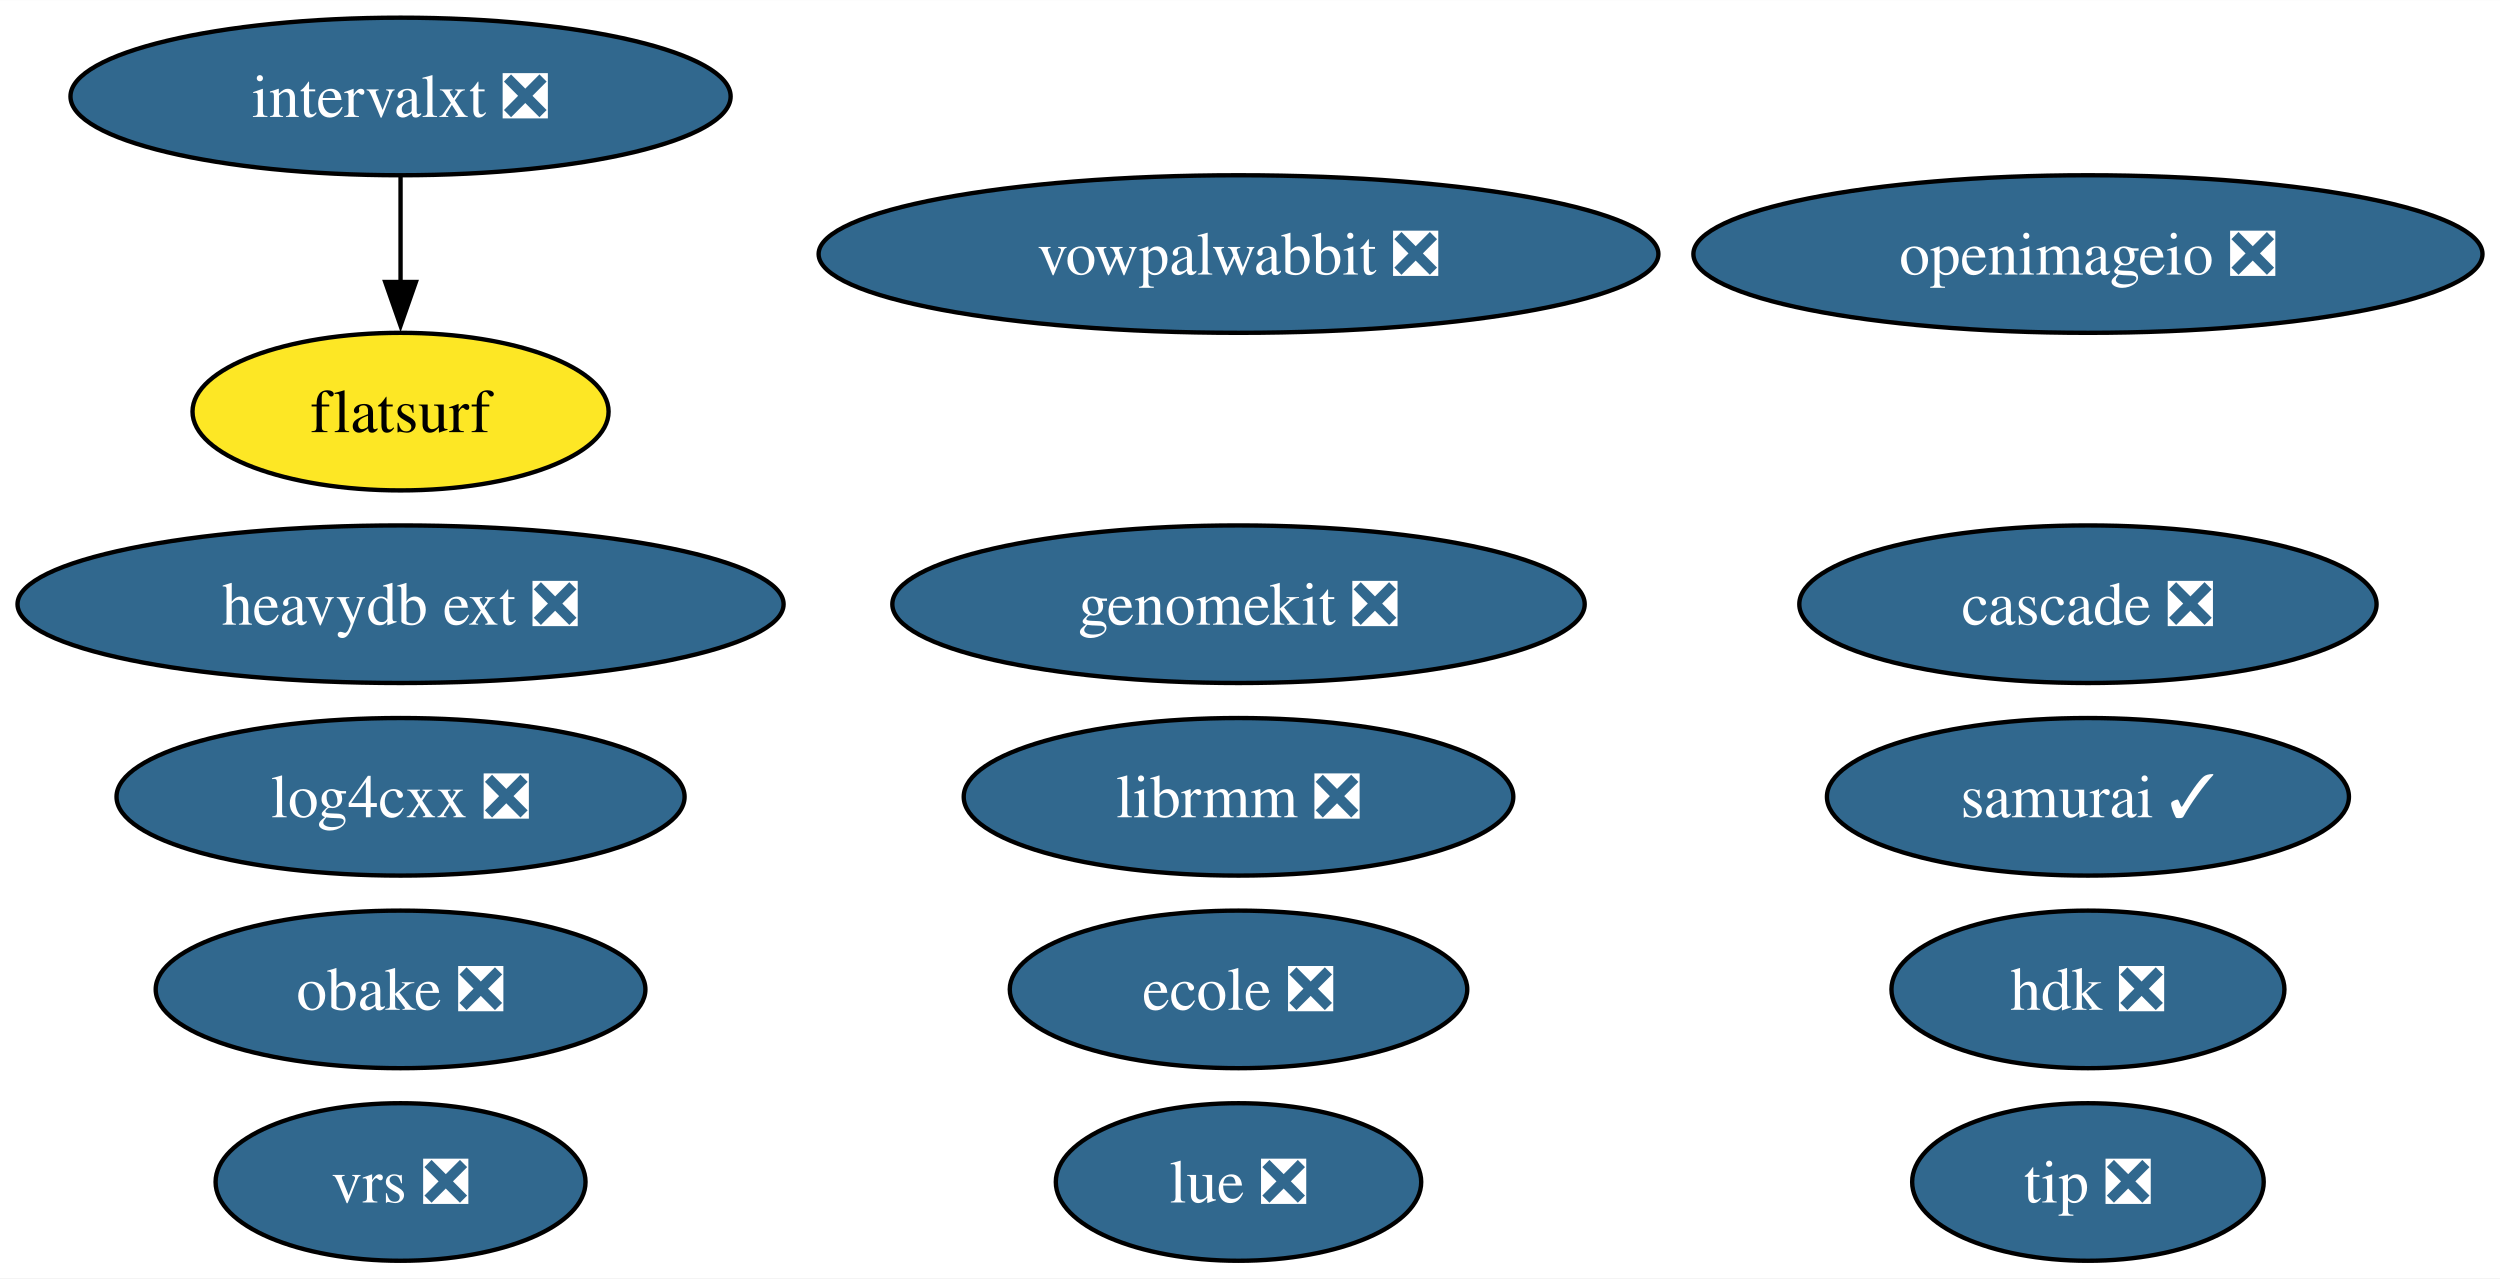
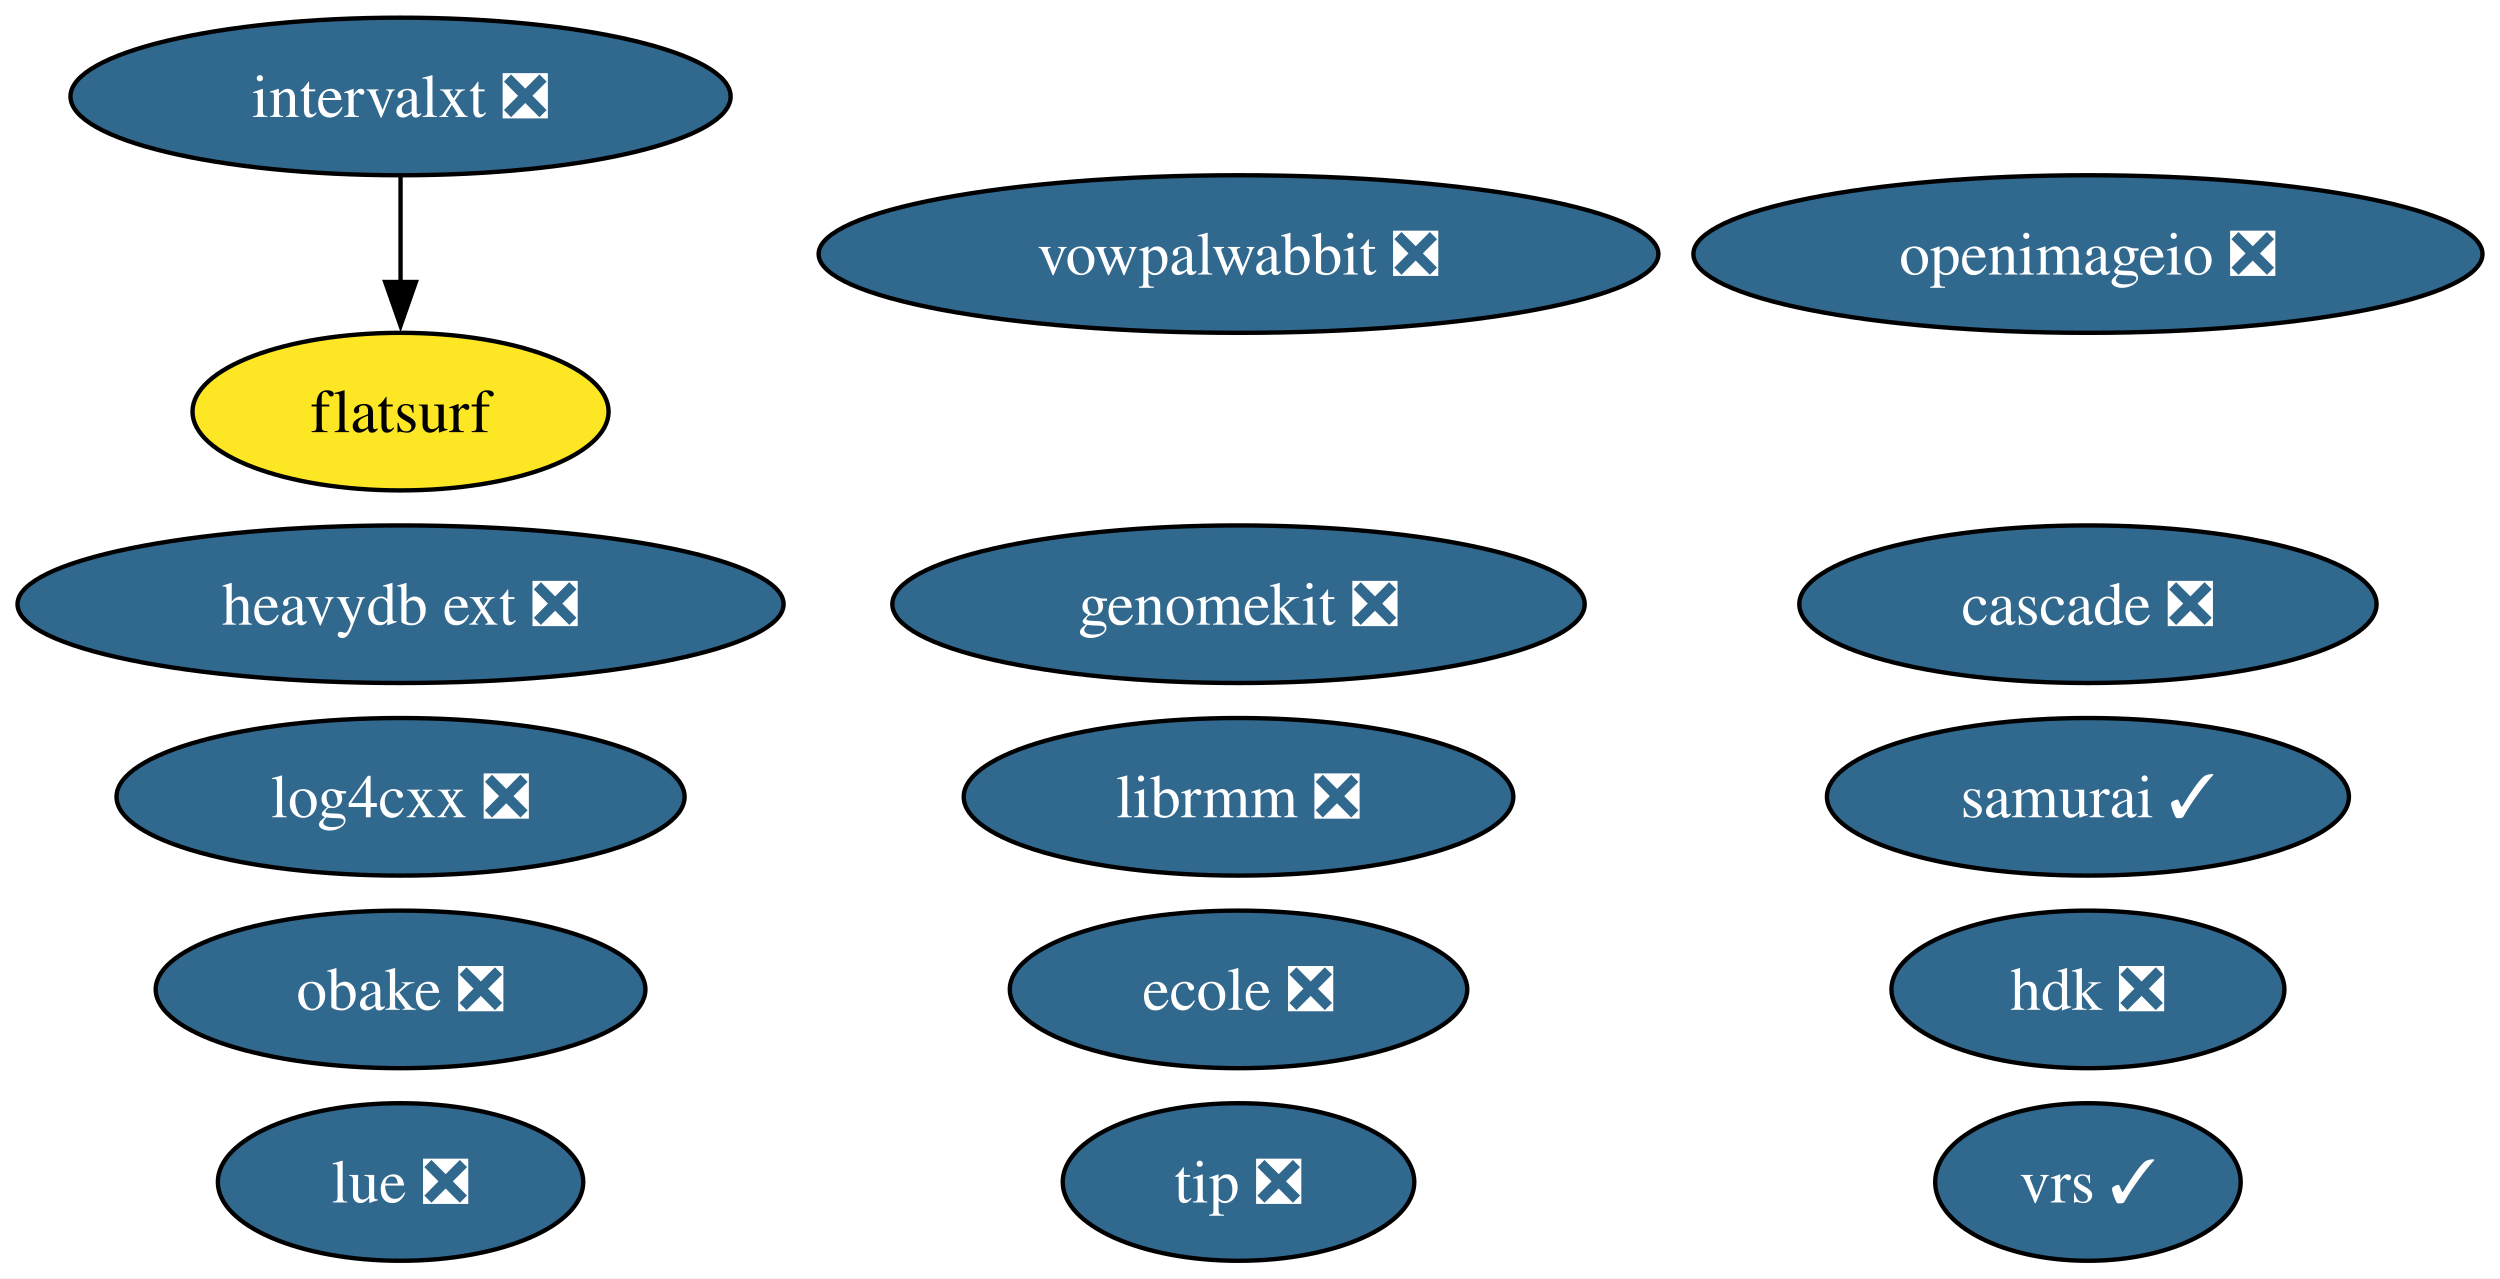
<svg xmlns="http://www.w3.org/2000/svg" xmlns:xlink="http://www.w3.org/1999/xlink" width="571pt" height="292pt" viewBox="0.00 0.00 571.15 292.00">
  <g id="graph0" class="graph" transform="scale(1 1) rotate(0) translate(4 288)">
    <polygon fill="white" stroke="none" points="-4,4 -4,-288 567.15,-288 567.15,4 -4,4" />
    <g id="node1" class="node">
      <g id="a_node1">
        <a xlink:href="https://github.com/conda-forge/openimageio-feedstock/pull/107" xlink:title="openimageio ❎">
          <ellipse fill="#31688e" stroke="black" cx="473.01" cy="-230" rx="90.14" ry="18" />
          <text text-anchor="middle" x="473.01" y="-225.32" font-family="Times,serif" font-size="14.00" fill="white">openimageio ❎</text>
        </a>
      </g>
    </g>
    <g id="node2" class="node">
      <g id="a_node2">
        <a xlink:href="https://github.com/conda-forge/vowpalwabbit-feedstock/pull/85" xlink:title="vowpalwabbit ❎">
          <ellipse fill="#31688e" stroke="black" cx="278.95" cy="-230" rx="95.93" ry="18" />
          <text text-anchor="middle" x="278.95" y="-225.32" font-family="Times,serif" font-size="14.00" fill="white">vowpalwabbit ❎</text>
        </a>
      </g>
    </g>
    <g id="node3" class="node">
      <g id="a_node3">
        <a xlink:href="https://github.com/conda-forge/log4cxx-feedstock/pull/25" xlink:title="log4cxx ❎">
          <ellipse fill="#31688e" stroke="black" cx="87.51" cy="-106" rx="64.89" ry="18" />
          <text text-anchor="middle" x="87.51" y="-101.33" font-family="Times,serif" font-size="14.00" fill="white">log4cxx ❎</text>
        </a>
      </g>
    </g>
    <g id="node4" class="node">
      <g id="a_node4">
        <a xlink:href="https://github.com/conda-forge/obake-feedstock/pull/47" xlink:title="obake ❎">
          <ellipse fill="#31688e" stroke="black" cx="87.51" cy="-62" rx="55.94" ry="18" />
          <text text-anchor="middle" x="87.51" y="-57.33" font-family="Times,serif" font-size="14.00" fill="white">obake ❎</text>
        </a>
      </g>
    </g>
    <g id="node5" class="node">
      <g id="a_node5">
        <a xlink:href="https://github.com/conda-forge/lue-feedstock/pull/51" xlink:title="lue ❎">
-           <ellipse fill="#31688e" stroke="black" cx="278.95" cy="-18" rx="41.74" ry="18" />
-           <text text-anchor="middle" x="278.95" y="-13.32" font-family="Times,serif" font-size="14.00" fill="white">lue ❎</text>
+           <ellipse fill="#31688e" stroke="black" cx="87.51" cy="-18" rx="41.74" ry="18" />
+           <text text-anchor="middle" x="87.51" y="-13.32" font-family="Times,serif" font-size="14.00" fill="white">lue ❎</text>
        </a>
      </g>
    </g>
    <g id="node6" class="node">
      <g id="a_node6">
        <a xlink:href="https://github.com/conda-forge/ecole-feedstock/pull/42" xlink:title="ecole ❎">
          <ellipse fill="#31688e" stroke="black" cx="278.95" cy="-62" rx="52.26" ry="18" />
          <text text-anchor="middle" x="278.95" y="-57.33" font-family="Times,serif" font-size="14.00" fill="white">ecole ❎</text>
        </a>
      </g>
    </g>
    <g id="node7" class="node">
      <g id="a_node7">
        <a xlink:href="https://github.com/conda-forge/librmm-feedstock/pull/69" xlink:title="librmm ❎">
          <ellipse fill="#31688e" stroke="black" cx="278.95" cy="-106" rx="62.78" ry="18" />
          <text text-anchor="middle" x="278.95" y="-101.33" font-family="Times,serif" font-size="14.00" fill="white">librmm ❎</text>
        </a>
      </g>
    </g>
    <g id="node8" class="node">
      <g id="a_node8">
        <a xlink:href="https://github.com/conda-forge/intervalxt-feedstock/pull/22" xlink:title="intervalxt ❎">
          <ellipse fill="#31688e" stroke="black" cx="87.51" cy="-266" rx="75.41" ry="18" />
          <text text-anchor="middle" x="87.51" y="-261.32" font-family="Times,serif" font-size="14.00" fill="white">intervalxt ❎</text>
        </a>
      </g>
    </g>
    <g id="node9" class="node">
      <g id="a_node9">
        <a xlink:href="https://github.com/conda-forge/flatsurf-feedstock" xlink:title="flatsurf">
          <ellipse fill="#fde725" stroke="black" cx="87.51" cy="-194" rx="47.53" ry="18" />
          <text text-anchor="middle" x="87.51" y="-189.32" font-family="Times,serif" font-size="14.00">flatsurf</text>
        </a>
      </g>
    </g>
    <g id="edge1" class="edge">
      <path fill="none" stroke="black" d="M87.51,-247.7C87.51,-240.41 87.51,-231.73 87.51,-223.54" />
      <polygon fill="black" stroke="black" points="91.01,-223.62 87.51,-213.62 84.01,-223.62 91.01,-223.62" />
    </g>
    <g id="node10" class="node">
      <g id="a_node10">
        <a xlink:href="https://github.com/conda-forge/heavydb-ext-feedstock/pull/75" xlink:title="heavydb ext ❎">
          <ellipse fill="#31688e" stroke="black" cx="87.51" cy="-150" rx="87.51" ry="18" />
          <text text-anchor="middle" x="87.51" y="-145.32" font-family="Times,serif" font-size="14.00" fill="white">heavydb ext ❎</text>
        </a>
      </g>
    </g>
    <g id="node11" class="node">
      <g id="a_node11">
        <a xlink:href="https://github.com/conda-forge/hdk-feedstock/pull/58" xlink:title="hdk ❎">
          <ellipse fill="#31688e" stroke="black" cx="473.01" cy="-62" rx="44.89" ry="18" />
          <text text-anchor="middle" x="473.01" y="-57.33" font-family="Times,serif" font-size="14.00" fill="white">hdk ❎</text>
        </a>
      </g>
    </g>
    <g id="node12" class="node">
      <g id="a_node12">
        <a xlink:href="https://github.com/conda-forge/tip-feedstock/pull/32" xlink:title="tip ❎">
-           <ellipse fill="#31688e" stroke="black" cx="473.01" cy="-18" rx="40.16" ry="18" />
-           <text text-anchor="middle" x="473.01" y="-13.32" font-family="Times,serif" font-size="14.00" fill="white">tip ❎</text>
+           <ellipse fill="#31688e" stroke="black" cx="278.95" cy="-18" rx="40.16" ry="18" />
+           <text text-anchor="middle" x="278.95" y="-13.32" font-family="Times,serif" font-size="14.00" fill="white">tip ❎</text>
        </a>
      </g>
    </g>
    <g id="node13" class="node">
      <g id="a_node13">
        <a xlink:href="https://github.com/conda-forge/cascade-feedstock/pull/23" xlink:title="cascade ❎">
          <ellipse fill="#31688e" stroke="black" cx="473.01" cy="-150" rx="65.94" ry="18" />
          <text text-anchor="middle" x="473.01" y="-145.32" font-family="Times,serif" font-size="14.00" fill="white">cascade ❎</text>
        </a>
      </g>
    </g>
    <g id="node14" class="node">
      <g id="a_node14">
        <a xlink:href="https://github.com/conda-forge/samurai-feedstock/pull/24" xlink:title="samurai ✓">
          <ellipse fill="#31688e" stroke="black" cx="473.01" cy="-106" rx="59.63" ry="18" />
          <text text-anchor="middle" x="473.01" y="-101.33" font-family="Times,serif" font-size="14.00" fill="white">samurai ✓</text>
        </a>
      </g>
    </g>
    <g id="node15" class="node">
      <g id="a_node15">
        <a xlink:href="https://github.com/conda-forge/genomekit-feedstock/pull/47" xlink:title="genomekit ❎">
          <ellipse fill="#31688e" stroke="black" cx="278.95" cy="-150" rx="79.09" ry="18" />
          <text text-anchor="middle" x="278.95" y="-145.32" font-family="Times,serif" font-size="14.00" fill="white">genomekit ❎</text>
        </a>
      </g>
    </g>
    <g id="node16" class="node">
      <g id="a_node16">
-         <a xlink:href="https://github.com/conda-forge/vrs-feedstock/pull/6" xlink:title="vrs ❎">
-           <ellipse fill="#31688e" stroke="black" cx="87.51" cy="-18" rx="42.26" ry="18" />
-           <text text-anchor="middle" x="87.51" y="-13.32" font-family="Times,serif" font-size="14.00" fill="white">vrs ❎</text>
+         <a xlink:href="https://github.com/conda-forge/vrs-feedstock/pull/6" xlink:title="vrs ✓">
+           <ellipse fill="#31688e" stroke="black" cx="473.01" cy="-18" rx="34.9" ry="18" />
+           <text text-anchor="middle" x="473.01" y="-13.32" font-family="Times,serif" font-size="14.00" fill="white">vrs ✓</text>
        </a>
      </g>
    </g>
  </g>
</svg>
